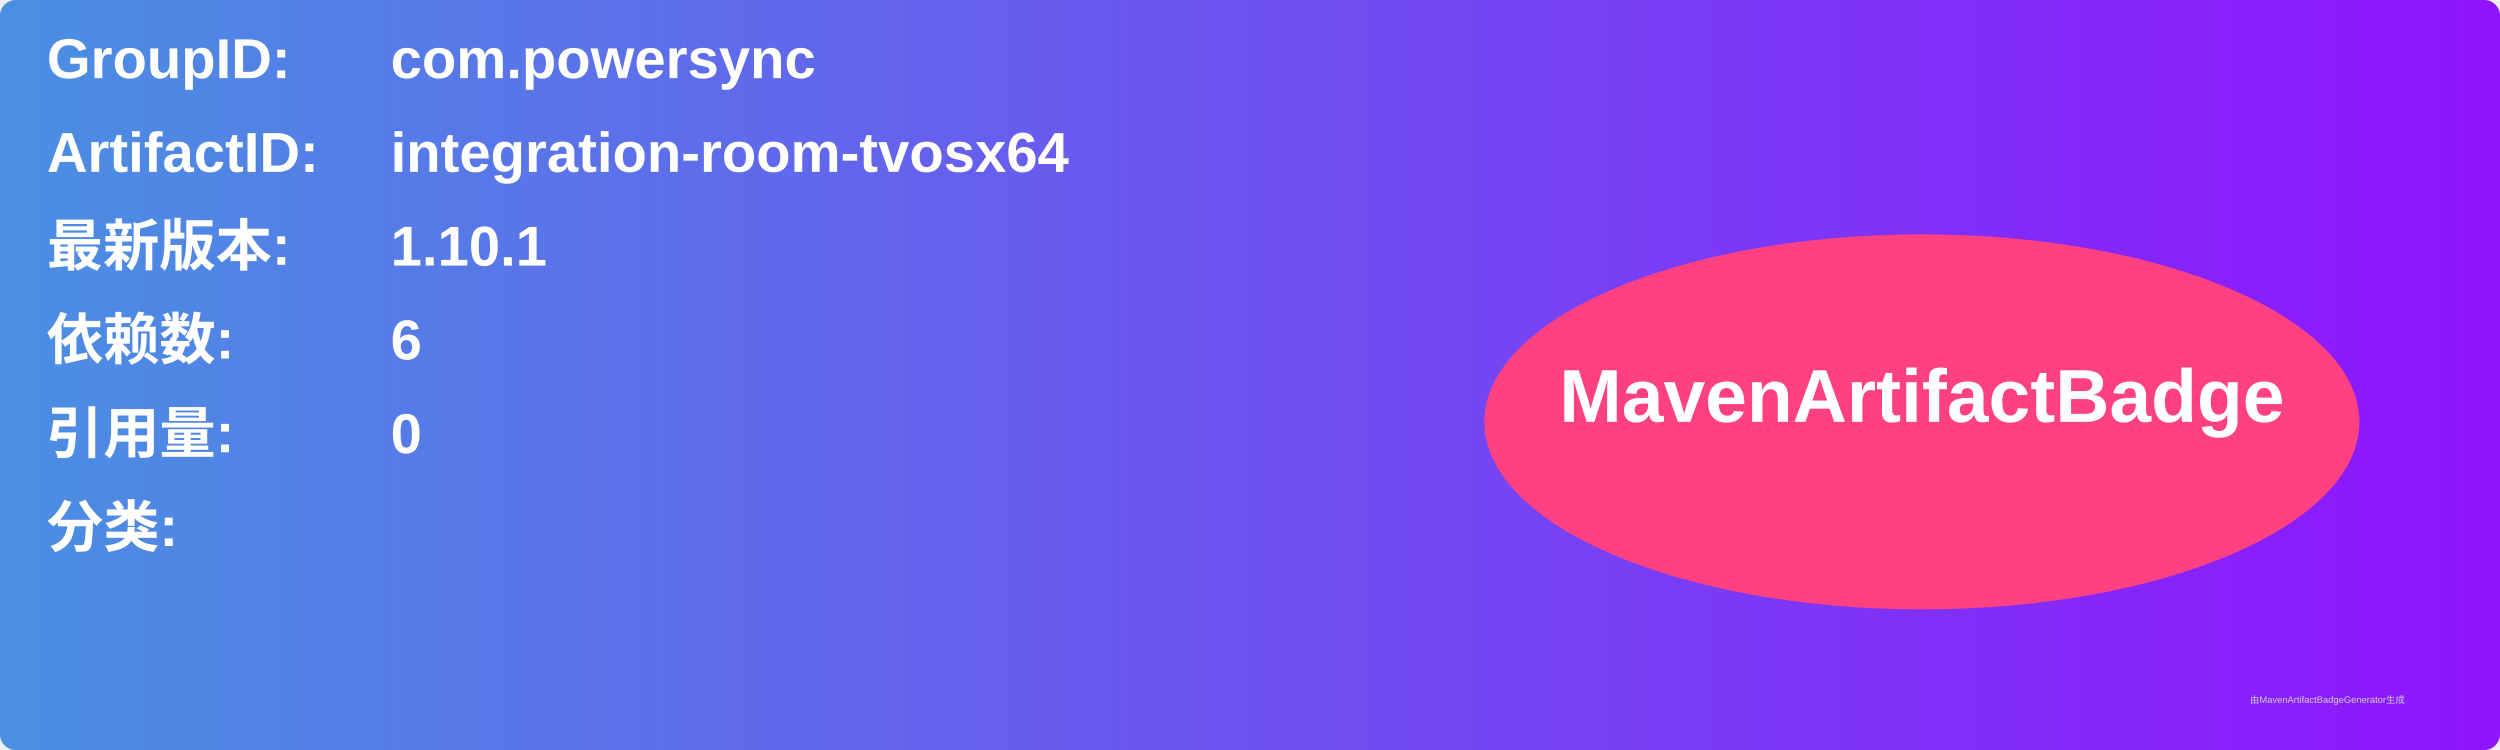
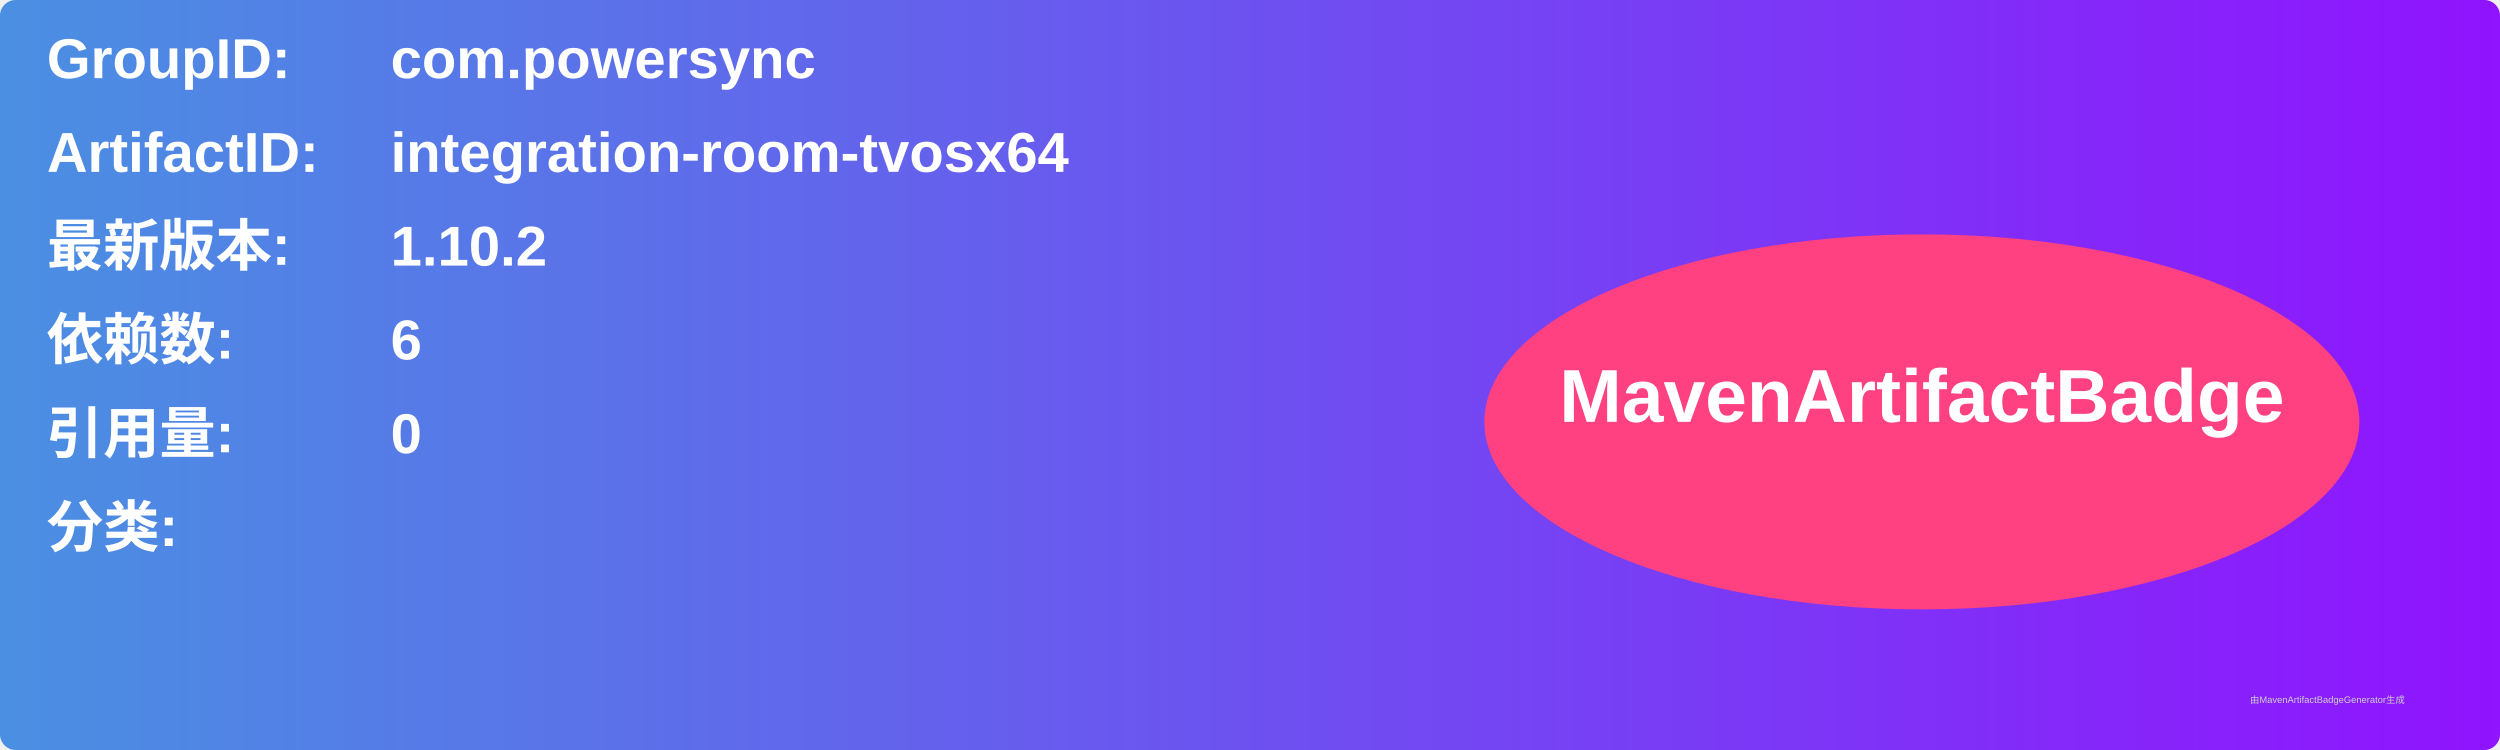
<svg xmlns="http://www.w3.org/2000/svg" width="800" height="240" viewBox="0 0 800 240">
  <linearGradient id="grad" x1="0%" y1="0%" x2="100%" y2="0%">
    <stop offset="0%" stop-color="#4a90e2" />
    <stop offset="100%" stop-color="#9013fe" />
  </linearGradient>
  <rect width="100%" height="100%" rx="5" ry="5" fill="url(#grad)" />
  <g transform="translate(15, 15)">
    <text x="0" y="10" font-family="Arial" font-size="18" fill="white" font-weight="bold" width="260">GroupID:</text>
    <text x="110" y="10" font-family="Arial" font-size="18" fill="white" font-weight="bold" width="460">com.powersync</text>
    <text x="0" y="40" font-family="Arial" font-size="18" fill="white" font-weight="bold" width="260">ArtifactID:</text>
    <text x="110" y="40" font-family="Arial" font-size="18" fill="white" font-weight="bold" width="460">integration-room-tvosx64</text>
    <text x="0" y="70" font-family="Arial" font-size="18" fill="white" font-weight="bold">最新版本:</text>
    <text x="110" y="70" font-family="Arial" font-size="18" fill="white" font-weight="bold">
-       <tspan font-weight="bold">1.10.1</tspan>
+       <tspan font-weight="bold">1.10.2</tspan>
    </text>
    <text x="0" y="100" font-family="Arial" font-size="18" fill="white" font-weight="bold">依赖数: </text>
    <text x="110" y="100" font-family="Arial" font-size="18" fill="white">
      <tspan font-weight="bold">6</tspan>
    </text>
    <text x="0" y="130" font-family="Arial" font-size="18" fill="white" font-weight="bold">引用量: </text>
    <text x="110" y="130" font-family="Arial" font-size="18" fill="white">
      <tspan font-weight="bold">0</tspan>
    </text>
    <text x="0" y="160" font-family="Arial" font-size="18" fill="white" font-weight="bold">分类:</text>
    <text x="10" y="190" font-family="Arial" font-size="10" fill="white">
      <tspan font-weight="bold" />
    </text>
    <ellipse cx="600" cy="120" rx="140" ry="60" fill="#ff4081" />
    <text x="600" y="120" text-anchor="middle" font-family="Arial" font-size="24" fill="white" font-weight="bold">MavenArtifactBadge</text>
  </g>
  <text x="720" y="225" font-family="Arial" font-size="3" fill="#d0d0d0">由MavenArtifactBadgeGenerator生成</text>
</svg>
